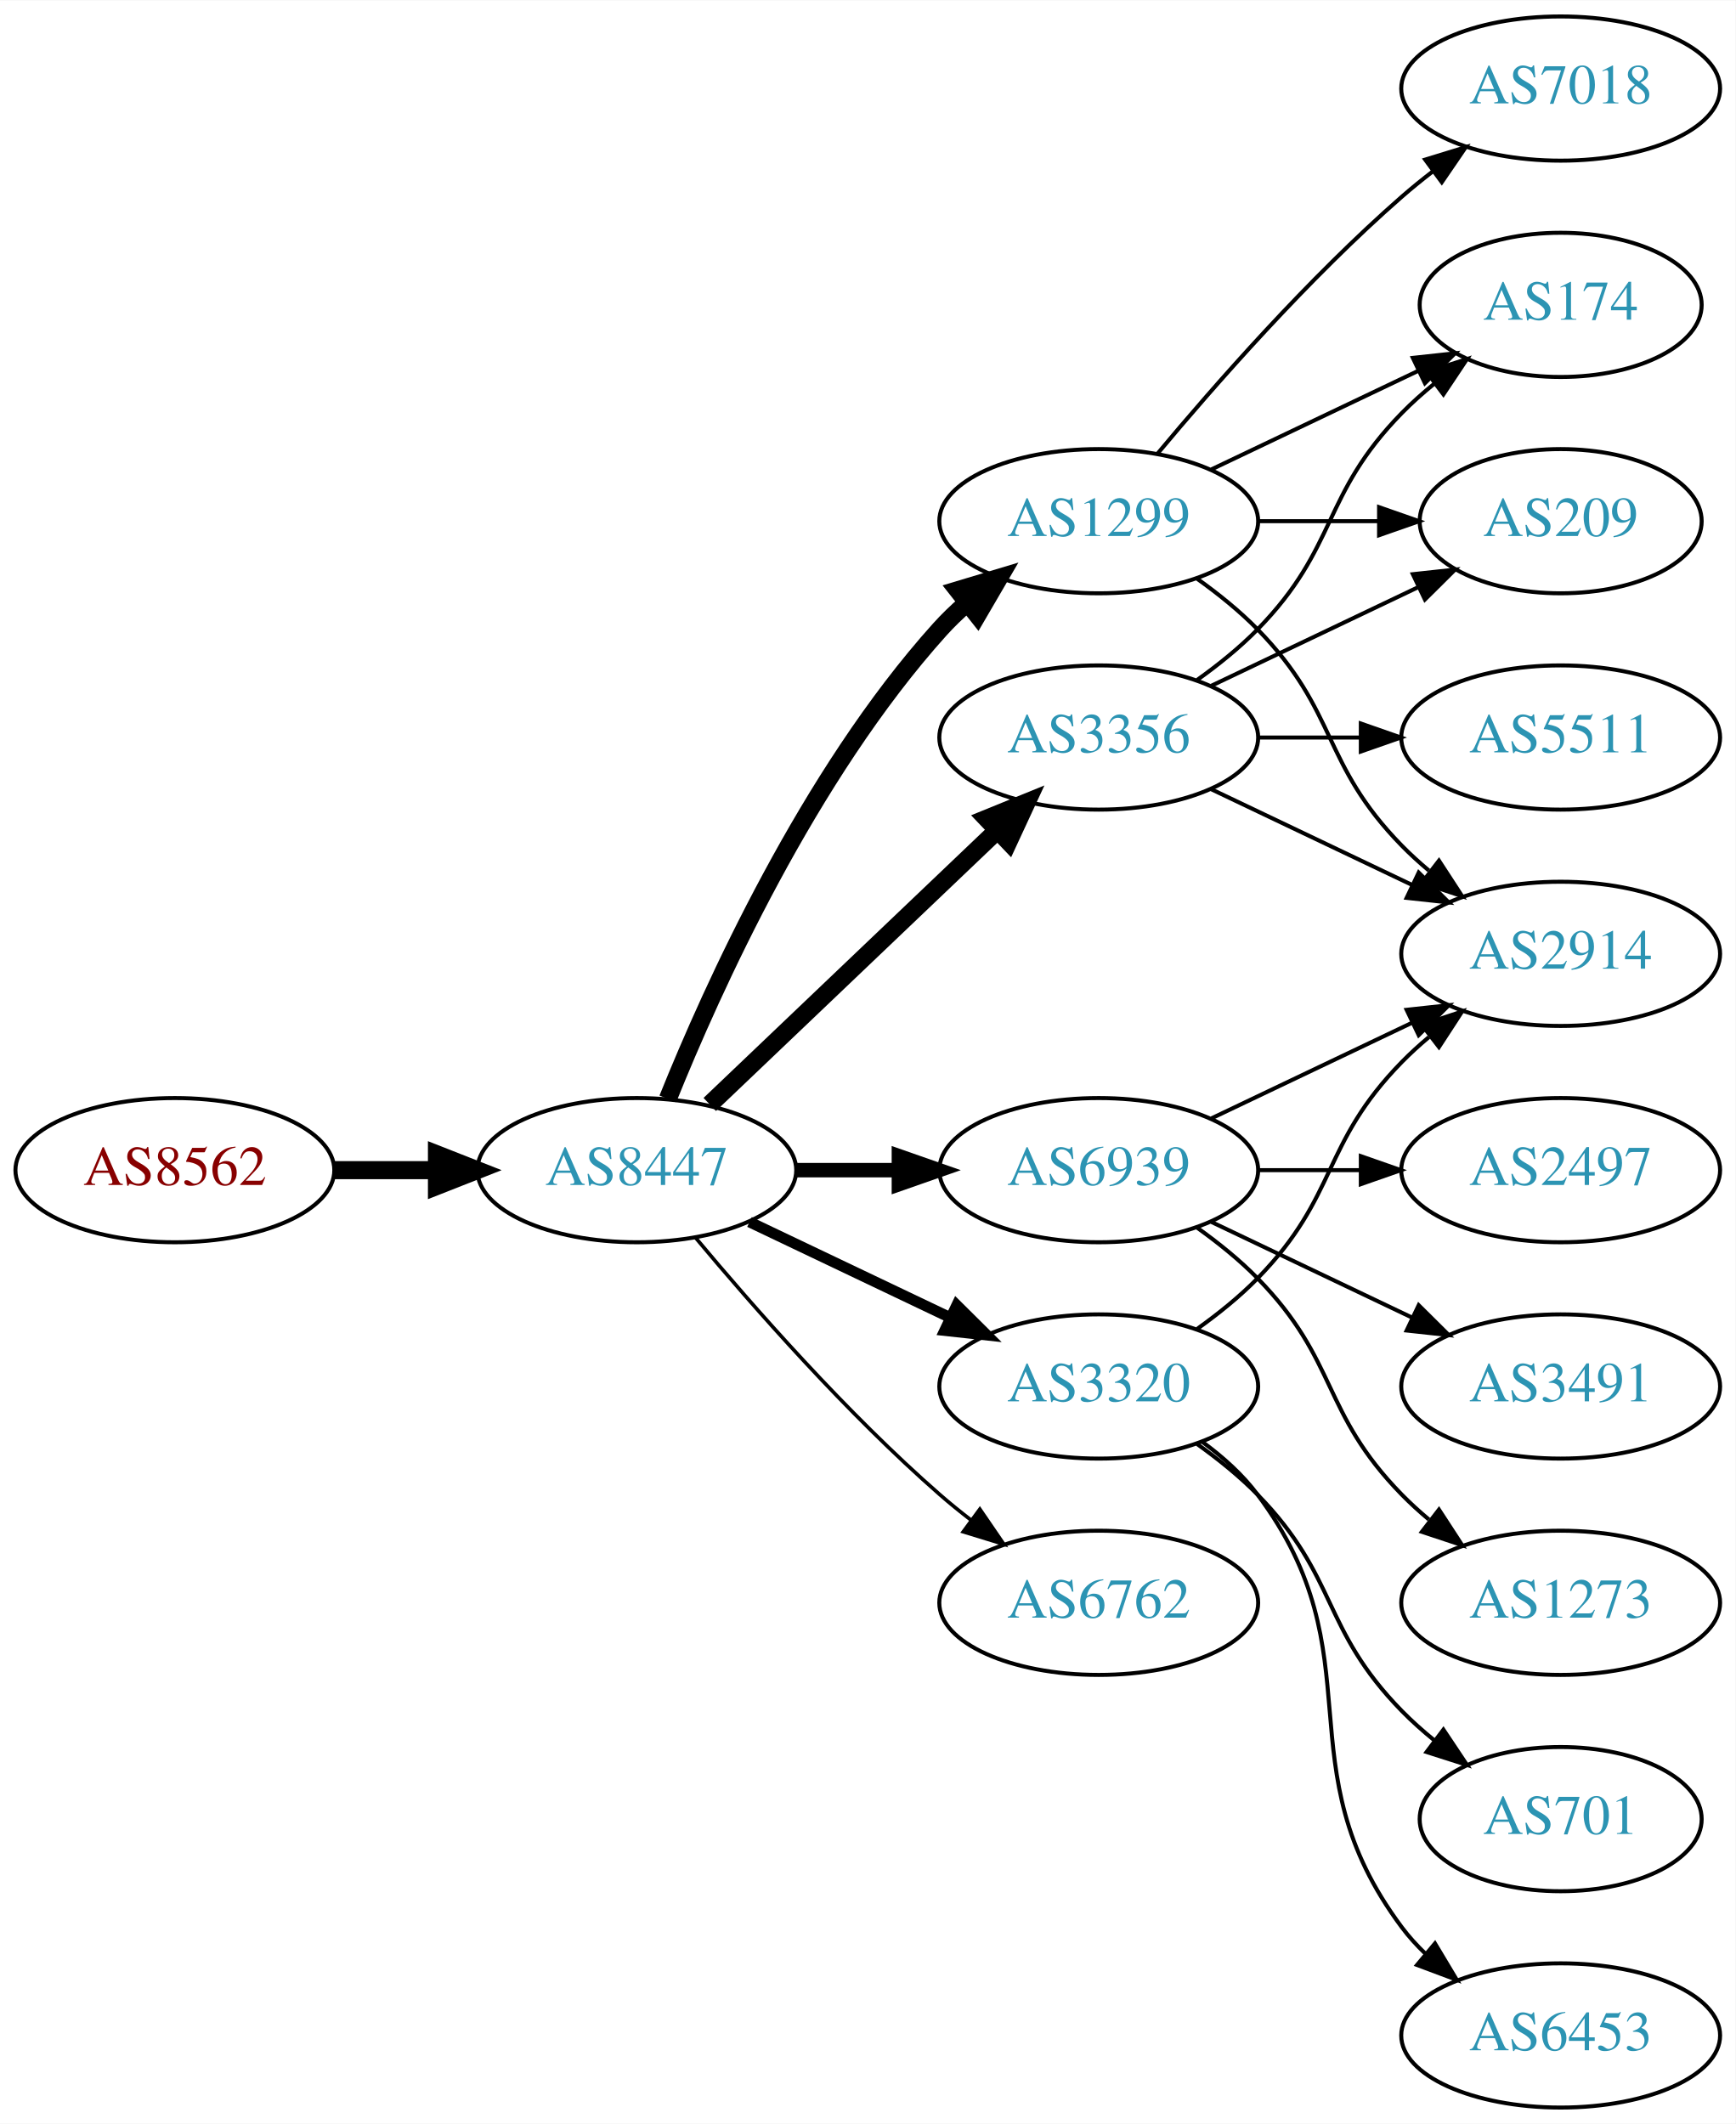
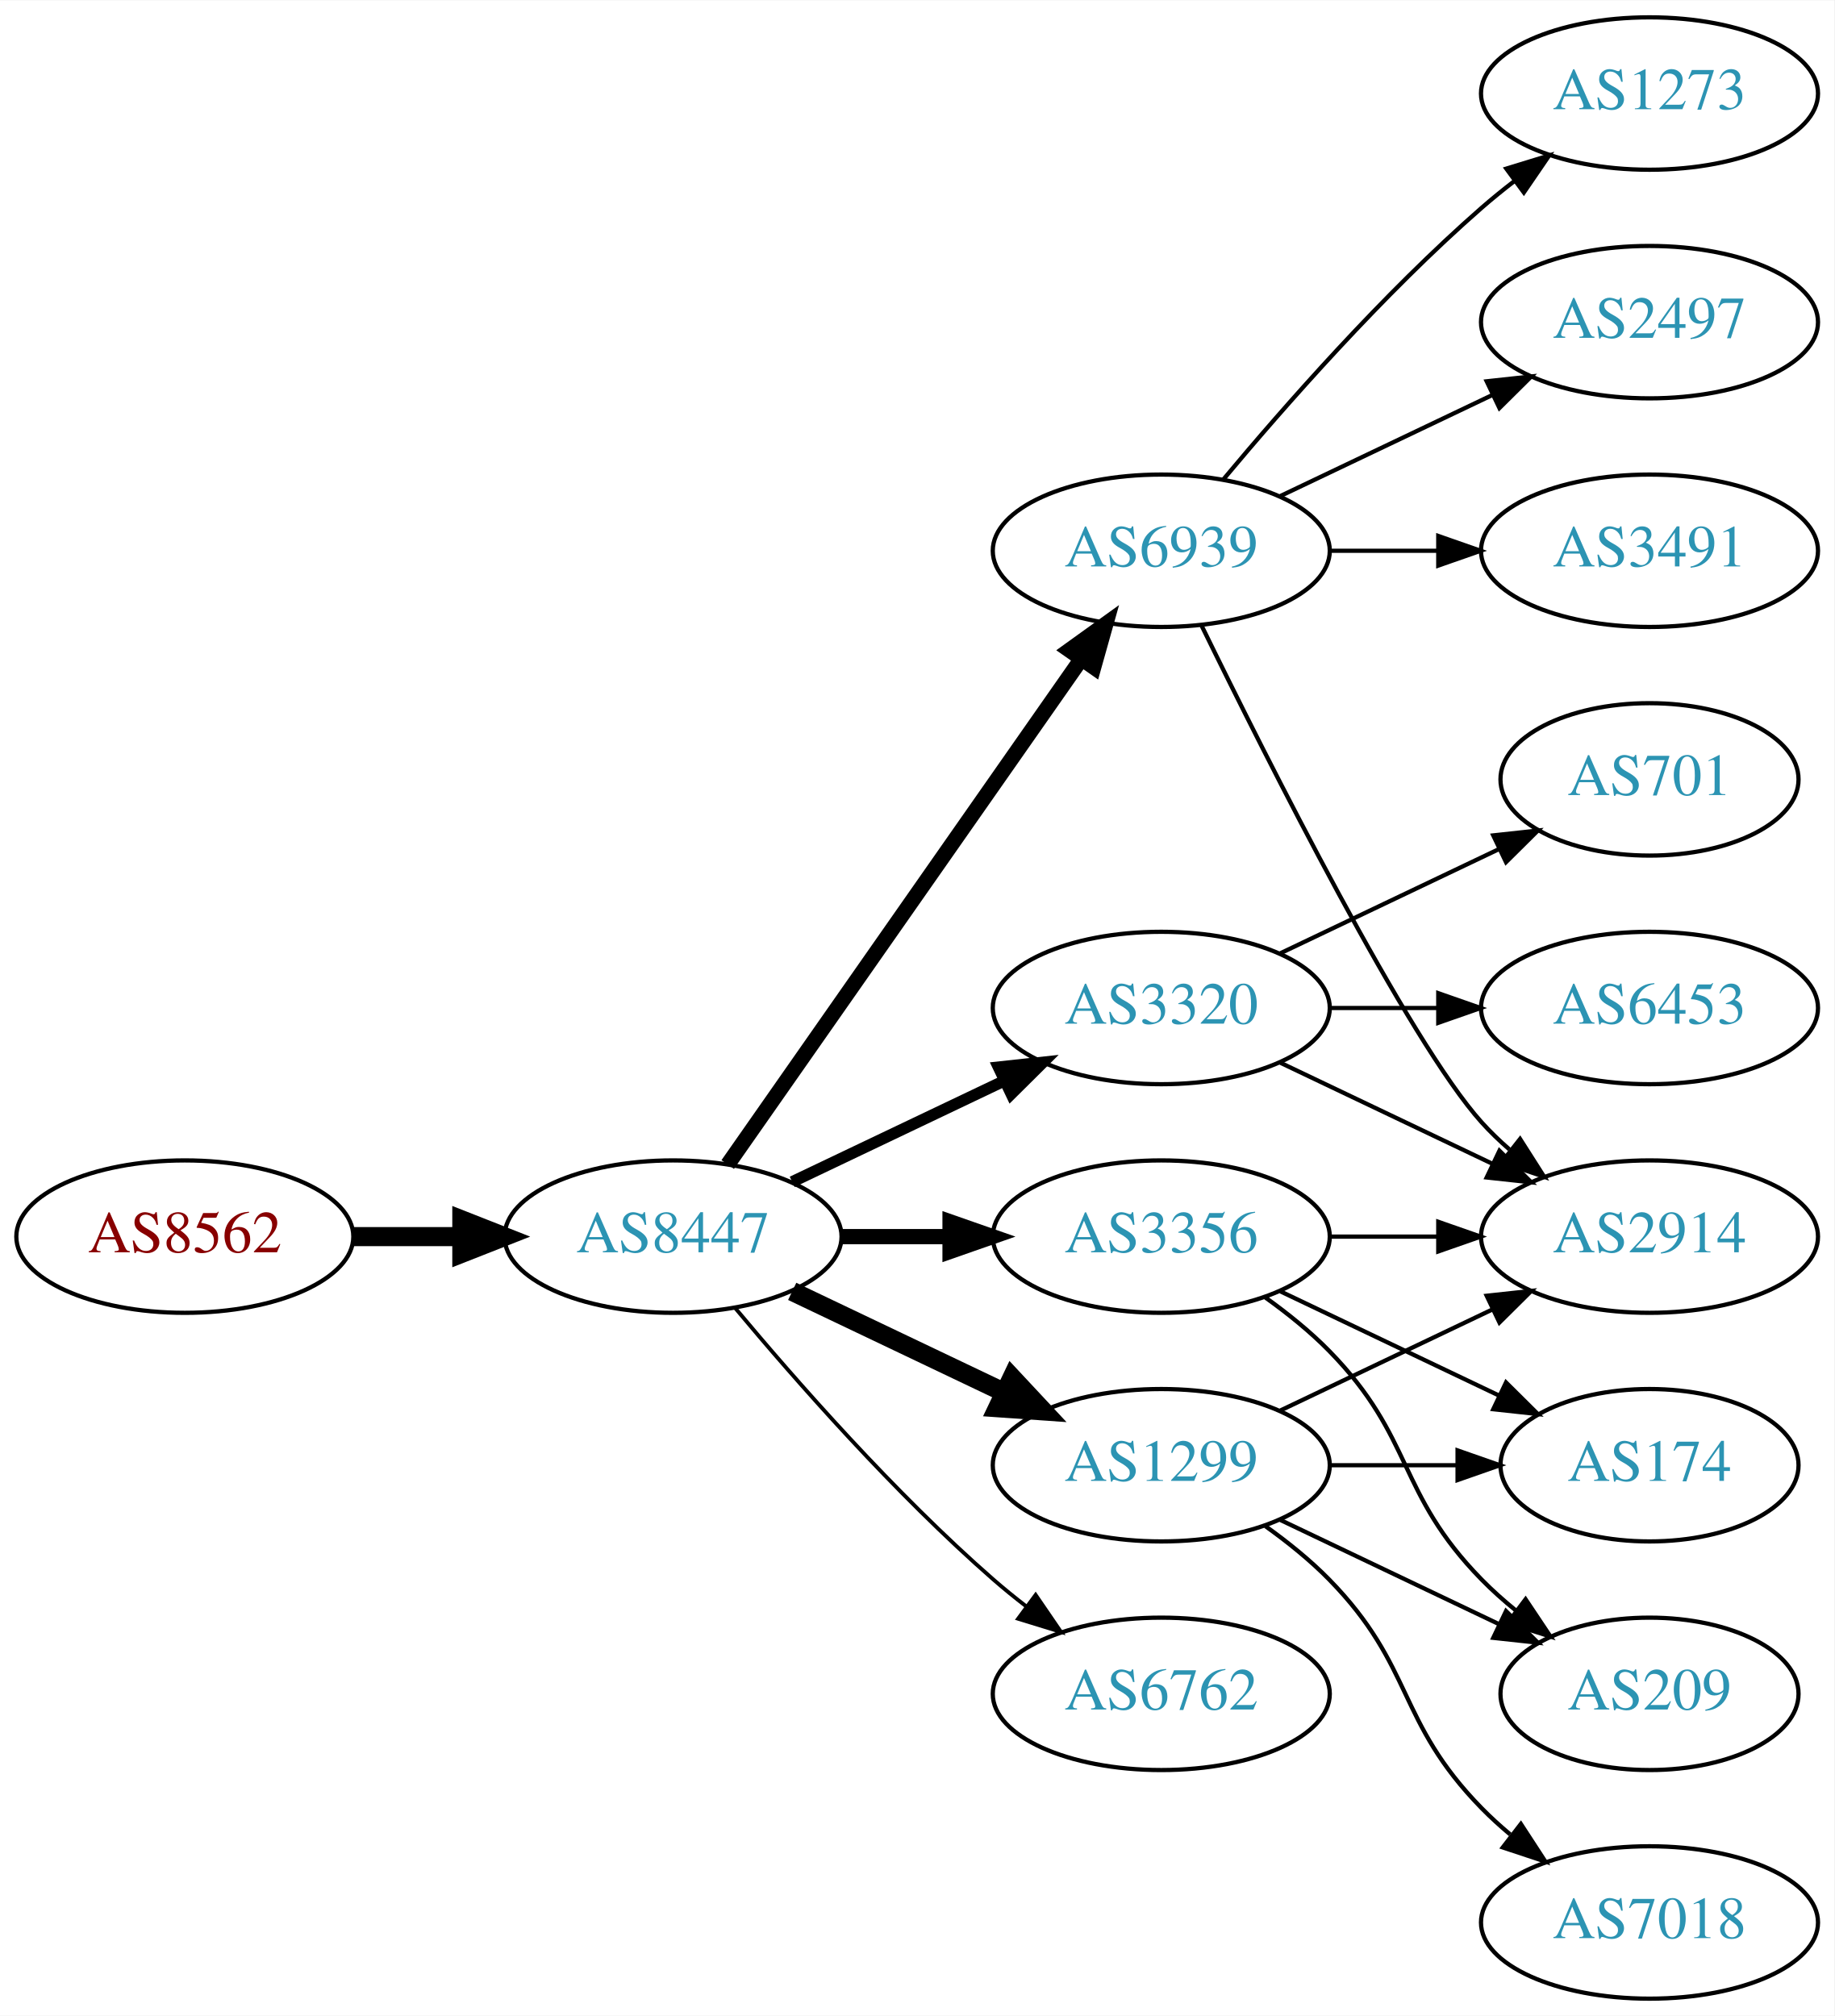
- <svg xmlns="http://www.w3.org/2000/svg" xmlns:xlink="http://www.w3.org/1999/xlink" width="433pt" height="530pt" viewBox="0.00 0.00 433.17 530.00">
-   <g id="graph0" class="graph" transform="scale(1 1) rotate(0) translate(4 526)">
-     <polygon fill="white" stroke="none" points="-4,4 -4,-526 429.172,-526 429.172,4 -4,4" />
+ <svg xmlns="http://www.w3.org/2000/svg" xmlns:xlink="http://www.w3.org/1999/xlink" width="433pt" height="476pt" viewBox="0.00 0.00 433.17 476.00">
+   <g id="graph0" class="graph" transform="scale(1 1) rotate(0) translate(4 472)">
+     <polygon fill="white" stroke="none" points="-4,4 -4,-472 429.172,-472 429.172,4 -4,4" />
    <g id="node1" class="node">
      <g id="a_node1">
        <a xlink:href="/asn/8562" xlink:title="AS8562 ~ A1 Telekom Austria AG [AT]">
-           <ellipse fill="#ffffff" stroke="black" cx="39.647" cy="-234" rx="39.794" ry="18" />
-           <text text-anchor="middle" x="39.647" y="-230.3" font-family="Times,serif" font-size="14.00" fill="#880000">AS8562</text>
+           <ellipse fill="#ffffff" stroke="black" cx="39.647" cy="-180" rx="39.794" ry="18" />
+           <text text-anchor="middle" x="39.647" y="-176.3" font-family="Times,serif" font-size="14.00" fill="#880000">AS8562</text>
        </a>
      </g>
    </g>
    <g id="node2" class="node">
      <g id="a_node2">
        <a xlink:href="/asn/8447" xlink:title="AS8447 ~ A1 Telekom Austria AG [AT]">
-           <ellipse fill="#ffffff" stroke="black" cx="154.939" cy="-234" rx="39.794" ry="18" />
-           <text text-anchor="middle" x="154.939" y="-230.3" font-family="Times,serif" font-size="14.00" fill="#2c94b3">AS8447</text>
+           <ellipse fill="#ffffff" stroke="black" cx="154.939" cy="-180" rx="39.794" ry="18" />
+           <text text-anchor="middle" x="154.939" y="-176.3" font-family="Times,serif" font-size="14.00" fill="#2c94b3">AS8447</text>
        </a>
      </g>
    </g>
    <g id="edge1" class="edge">
-       <path fill="none" stroke="black" stroke-width="4.5" d="M79.319,-234C87.522,-234 96.286,-234 104.818,-234" />
-       <polygon fill="black" stroke="black" stroke-width="4.5" points="105.057,-237.938 115.057,-234 105.057,-230.063 105.057,-237.938" />
+       <path fill="none" stroke="black" stroke-width="4.5" d="M79.319,-180C87.522,-180 96.286,-180 104.818,-180" />
+       <polygon fill="black" stroke="black" stroke-width="4.5" points="105.057,-183.938 115.057,-180 105.057,-176.063 105.057,-183.938" />
    </g>
    <g id="node3" class="node">
      <g id="a_node3">
-         <a xlink:href="/asn/1299" xlink:title="AS1299 ~ Telia Carrier [EU]">
-           <ellipse fill="#ffffff" stroke="black" cx="270.232" cy="-396" rx="39.794" ry="18" />
-           <text text-anchor="middle" x="270.232" y="-392.3" font-family="Times,serif" font-size="14.00" fill="#2c94b3">AS1299</text>
+         <a xlink:href="/asn/6939" xlink:title="AS6939 ~ Hurricane Electric LLC [US]">
+           <ellipse fill="#ffffff" stroke="black" cx="270.232" cy="-342" rx="39.794" ry="18" />
+           <text text-anchor="middle" x="270.232" y="-338.3" font-family="Times,serif" font-size="14.00" fill="#2c94b3">AS6939</text>
        </a>
      </g>
    </g>
    <g id="edge2" class="edge">
-       <path fill="none" stroke="black" stroke-width="4.5" d="M162.687,-251.787C173.738,-279.243 197.791,-332.578 230.586,-369 232.588,-371.224 234.807,-373.363 237.14,-375.397" />
-       <polygon fill="black" stroke="black" stroke-width="4.5" points="235.067,-378.777 245.359,-381.873 239.941,-372.591 235.067,-378.777" />
+       <path fill="none" stroke="black" stroke-width="3.6" d="M167.85,-197.031C187.771,-225.517 227.961,-282.985 251.311,-316.374" />
+       <polygon fill="black" stroke="black" stroke-width="3.6" points="248.542,-318.521 257.141,-324.71 254.278,-314.509 248.542,-318.521" />
    </g>
    <g id="node4" class="node">
      <g id="a_node4">
-         <a xlink:href="/asn/3356" xlink:title="AS3356 ~ Level 3 Parent, LLC [US]">
-           <ellipse fill="#ffffff" stroke="black" cx="270.232" cy="-342" rx="39.794" ry="18" />
-           <text text-anchor="middle" x="270.232" y="-338.3" font-family="Times,serif" font-size="14.00" fill="#2c94b3">AS3356</text>
+         <a xlink:href="/asn/3320" xlink:title="AS3320 ~ DTAG [DE]">
+           <ellipse fill="#ffffff" stroke="black" cx="270.232" cy="-234" rx="39.794" ry="18" />
+           <text text-anchor="middle" x="270.232" y="-230.3" font-family="Times,serif" font-size="14.00" fill="#2c94b3">AS3320</text>
        </a>
      </g>
    </g>
    <g id="edge3" class="edge">
-       <path fill="none" stroke="black" stroke-width="4.5" d="M173.146,-250.403C192.221,-268.587 223.142,-298.063 244.739,-318.651" />
-       <polygon fill="black" stroke="black" stroke-width="4.5" points="242.28,-321.747 252.235,-325.797 247.714,-316.047 242.28,-321.747" />
+       <path fill="none" stroke="black" stroke-width="2.7" d="M183.076,-192.934C198.07,-200.081 216.891,-209.052 233.114,-216.785" />
+       <polygon fill="black" stroke="black" stroke-width="2.7" points="231.784,-220.028 242.317,-221.171 234.796,-213.709 231.784,-220.028" />
    </g>
    <g id="node5" class="node">
      <g id="a_node5">
-         <a xlink:href="/asn/6939" xlink:title="AS6939 ~ Hurricane Electric LLC [US]">
-           <ellipse fill="#ffffff" stroke="black" cx="270.232" cy="-234" rx="39.794" ry="18" />
-           <text text-anchor="middle" x="270.232" y="-230.3" font-family="Times,serif" font-size="14.00" fill="#2c94b3">AS6939</text>
+         <a xlink:href="/asn/3356" xlink:title="AS3356 ~ Level 3 Parent, LLC [US]">
+           <ellipse fill="#ffffff" stroke="black" cx="270.232" cy="-180" rx="39.794" ry="18" />
+           <text text-anchor="middle" x="270.232" y="-176.3" font-family="Times,serif" font-size="14.00" fill="#2c94b3">AS3356</text>
        </a>
      </g>
    </g>
    <g id="edge4" class="edge">
-       <path fill="none" stroke="black" stroke-width="3.6" d="M194.612,-234C202.815,-234 211.579,-234 220.111,-234" />
-       <polygon fill="black" stroke="black" stroke-width="3.6" points="220.35,-237.5 230.35,-234 220.35,-230.5 220.35,-237.5" />
+       <path fill="none" stroke="black" stroke-width="3.6" d="M194.612,-180C202.815,-180 211.579,-180 220.111,-180" />
+       <polygon fill="black" stroke="black" stroke-width="3.6" points="220.35,-183.5 230.35,-180 220.35,-176.5 220.35,-183.5" />
    </g>
    <g id="node6" class="node">
      <g id="a_node6">
-         <a xlink:href="/asn/3320" xlink:title="AS3320 ~ DTAG [DE]">
-           <ellipse fill="#ffffff" stroke="black" cx="270.232" cy="-180" rx="39.794" ry="18" />
-           <text text-anchor="middle" x="270.232" y="-176.3" font-family="Times,serif" font-size="14.00" fill="#2c94b3">AS3320</text>
+         <a xlink:href="/asn/1299" xlink:title="AS1299 ~ Telia Carrier [EU]">
+           <ellipse fill="#ffffff" stroke="black" cx="270.232" cy="-126" rx="39.794" ry="18" />
+           <text text-anchor="middle" x="270.232" y="-122.3" font-family="Times,serif" font-size="14.00" fill="#2c94b3">AS1299</text>
        </a>
      </g>
    </g>
    <g id="edge5" class="edge">
-       <path fill="none" stroke="black" stroke-width="2.7" d="M183.076,-221.066C198.07,-213.919 216.891,-204.948 233.114,-197.215" />
-       <polygon fill="black" stroke="black" stroke-width="2.7" points="234.796,-200.291 242.317,-192.829 231.784,-193.972 234.796,-200.291" />
+       <path fill="none" stroke="black" stroke-width="4.5" d="M183.076,-167.066C198.07,-159.919 216.891,-150.948 233.114,-143.215" />
+       <polygon fill="black" stroke="black" stroke-width="4.5" points="234.985,-146.686 242.317,-138.829 231.596,-139.577 234.985,-146.686" />
    </g>
    <g id="node7" class="node">
      <g id="a_node7">
        <a xlink:href="/asn/6762" xlink:title="AS6762 ~ TELECOM ITALIA SPARKLE S.p.A. [IT]">
-           <ellipse fill="#ffffff" stroke="black" cx="270.232" cy="-126" rx="39.794" ry="18" />
-           <text text-anchor="middle" x="270.232" y="-122.3" font-family="Times,serif" font-size="14.00" fill="#2c94b3">AS6762</text>
+           <ellipse fill="#ffffff" stroke="black" cx="270.232" cy="-72" rx="39.794" ry="18" />
+           <text text-anchor="middle" x="270.232" y="-68.3" font-family="Times,serif" font-size="14.00" fill="#2c94b3">AS6762</text>
        </a>
      </g>
    </g>
    <g id="edge6" class="edge">
-       <path fill="none" stroke="black" stroke-width="0.9" d="M169.569,-217.183C183.852,-200.071 207.398,-173.255 230.586,-153 233.052,-150.846 235.69,-148.706 238.388,-146.628" />
-       <polygon fill="black" stroke="black" stroke-width="0.9" points="240.561,-149.375 246.542,-140.63 236.413,-143.736 240.561,-149.375" />
+       <path fill="none" stroke="black" stroke-width="0.9" d="M169.569,-163.183C183.852,-146.071 207.398,-119.255 230.586,-99 233.052,-96.846 235.69,-94.706 238.388,-92.628" />
+       <polygon fill="black" stroke="black" stroke-width="0.9" points="240.561,-95.375 246.542,-86.63 236.413,-89.736 240.561,-95.375" />
    </g>
    <g id="node8" class="node">
      <g id="a_node8">
-         <a xlink:href="/asn/7018" xlink:title="AS7018 ~ AT&amp;T Services, Inc. [US]">
-           <ellipse fill="#ffffff" stroke="black" cx="385.525" cy="-504" rx="39.794" ry="18" />
-           <text text-anchor="middle" x="385.525" y="-500.3" font-family="Times,serif" font-size="14.00" fill="#2c94b3">AS7018</text>
+         <a xlink:href="/asn/2914" xlink:title="AS2914 ~ NTT America, Inc. [US]">
+           <ellipse fill="#ffffff" stroke="black" cx="385.525" cy="-180" rx="39.794" ry="18" />
+           <text text-anchor="middle" x="385.525" y="-176.3" font-family="Times,serif" font-size="14.00" fill="#2c94b3">AS2914</text>
        </a>
      </g>
    </g>
    <g id="edge7" class="edge">
-       <path fill="none" stroke="black" d="M284.862,-412.817C299.145,-429.929 322.691,-456.745 345.879,-477 348.345,-479.154 350.983,-481.294 353.681,-483.372" />
-       <polygon fill="black" stroke="black" points="351.706,-486.264 361.835,-489.37 355.854,-480.625 351.706,-486.264" />
+       <path fill="none" stroke="black" d="M279.67,-324.489C295.288,-292.491 328.675,-226.107 345.879,-207 347.881,-204.776 350.1,-202.637 352.432,-200.603" />
+       <polygon fill="black" stroke="black" points="354.963,-203.065 360.652,-194.127 350.631,-197.567 354.963,-203.065" />
    </g>
    <g id="node9" class="node">
      <g id="a_node9">
-         <a xlink:href="/asn/174" xlink:title="AS174 ~ Cogent Communications [US]">
-           <ellipse fill="#ffffff" stroke="black" cx="385.525" cy="-450" rx="35.194" ry="18" />
-           <text text-anchor="middle" x="385.525" y="-446.3" font-family="Times,serif" font-size="14.00" fill="#2c94b3">AS174</text>
+         <a xlink:href="/asn/1273" xlink:title="AS1273 ~ Vodafone Group PLC [EU]">
+           <ellipse fill="#ffffff" stroke="black" cx="385.525" cy="-450" rx="39.794" ry="18" />
+           <text text-anchor="middle" x="385.525" y="-446.3" font-family="Times,serif" font-size="14.00" fill="#2c94b3">AS1273</text>
        </a>
      </g>
    </g>
    <g id="edge8" class="edge">
-       <path fill="none" stroke="black" d="M298.369,-408.934C313.801,-416.29 333.286,-425.577 349.821,-433.459" />
-       <polygon fill="black" stroke="black" points="348.63,-436.768 359.163,-437.911 351.642,-430.449 348.63,-436.768" />
+       <path fill="none" stroke="black" d="M284.862,-358.817C299.145,-375.929 322.691,-402.745 345.879,-423 348.345,-425.154 350.983,-427.294 353.681,-429.372" />
+       <polygon fill="black" stroke="black" points="351.706,-432.264 361.835,-435.37 355.854,-426.625 351.706,-432.264" />
    </g>
    <g id="node10" class="node">
      <g id="a_node10">
-         <a xlink:href="/asn/209" xlink:title="AS209 ~ CenturyLink Communications, LLC [US]">
-           <ellipse fill="#ffffff" stroke="black" cx="385.525" cy="-396" rx="35.194" ry="18" />
-           <text text-anchor="middle" x="385.525" y="-392.3" font-family="Times,serif" font-size="14.00" fill="#2c94b3">AS209</text>
+         <a xlink:href="/asn/2497" xlink:title="AS2497 ~ Internet Initiative Japan Inc. [JP]">
+           <ellipse fill="#ffffff" stroke="black" cx="385.525" cy="-396" rx="39.794" ry="18" />
+           <text text-anchor="middle" x="385.525" y="-392.3" font-family="Times,serif" font-size="14.00" fill="#2c94b3">AS2497</text>
        </a>
      </g>
    </g>
    <g id="edge9" class="edge">
-       <path fill="none" stroke="black" d="M309.905,-396C319.61,-396 330.101,-396 340.064,-396" />
-       <polygon fill="black" stroke="black" points="340.2,-399.5 350.2,-396 340.2,-392.5 340.2,-399.5" />
+       <path fill="none" stroke="black" d="M298.369,-354.934C313.363,-362.081 332.184,-371.052 348.407,-378.785" />
+       <polygon fill="black" stroke="black" points="347.077,-382.028 357.61,-383.171 350.089,-375.709 347.077,-382.028" />
    </g>
    <g id="node11" class="node">
      <g id="a_node11">
-         <a xlink:href="/asn/2914" xlink:title="AS2914 ~ NTT America, Inc. [US]">
-           <ellipse fill="#ffffff" stroke="black" cx="385.525" cy="-288" rx="39.794" ry="18" />
-           <text text-anchor="middle" x="385.525" y="-284.3" font-family="Times,serif" font-size="14.00" fill="#2c94b3">AS2914</text>
+         <a xlink:href="/asn/3491" xlink:title="AS3491 ~ PCCW Global, Inc. [US]">
+           <ellipse fill="#ffffff" stroke="black" cx="385.525" cy="-342" rx="39.794" ry="18" />
+           <text text-anchor="middle" x="385.525" y="-338.3" font-family="Times,serif" font-size="14.00" fill="#2c94b3">AS3491</text>
        </a>
      </g>
    </g>
    <g id="edge10" class="edge">
-       <path fill="none" stroke="black" d="M294.826,-381.611C300.082,-377.852 305.414,-373.563 309.879,-369 330.051,-348.383 325.706,-335.617 345.879,-315 347.972,-312.861 350.255,-310.782 352.632,-308.79" />
-       <polygon fill="black" stroke="black" points="355.15,-311.268 360.931,-302.389 350.875,-305.725 355.15,-311.268" />
-     </g>
-     <g id="edge14" class="edge">
-       <path fill="none" stroke="black" d="M294.826,-356.389C300.082,-360.148 305.414,-364.437 309.879,-369 330.051,-389.617 325.706,-402.383 345.879,-423 348.358,-425.534 351.105,-427.983 353.957,-430.304" />
-       <polygon fill="black" stroke="black" points="352.049,-433.248 362.142,-436.468 356.26,-427.657 352.049,-433.248" />
+       <path fill="none" stroke="black" d="M309.905,-342C318.108,-342 326.872,-342 335.404,-342" />
+       <polygon fill="black" stroke="black" points="335.643,-345.5 345.643,-342 335.643,-338.5 335.643,-345.5" />
    </g>
    <g id="edge11" class="edge">
-       <path fill="none" stroke="black" d="M298.369,-354.934C313.801,-362.29 333.286,-371.577 349.821,-379.459" />
-       <polygon fill="black" stroke="black" points="348.63,-382.768 359.163,-383.911 351.642,-376.449 348.63,-382.768" />
-     </g>
-     <g id="edge12" class="edge">
-       <path fill="none" stroke="black" d="M298.369,-329.066C313.363,-321.919 332.184,-312.948 348.407,-305.215" />
-       <polygon fill="black" stroke="black" points="350.089,-308.291 357.61,-300.829 347.077,-301.972 350.089,-308.291" />
+       <path fill="none" stroke="black" d="M298.369,-221.066C313.363,-213.919 332.184,-204.948 348.407,-197.215" />
+       <polygon fill="black" stroke="black" points="350.089,-200.291 357.61,-192.829 347.077,-193.972 350.089,-200.291" />
    </g>
    <g id="node12" class="node">
      <g id="a_node12">
-         <a xlink:href="/asn/5511" xlink:title="AS5511 ~ Orange S.A. [FR]">
-           <ellipse fill="#ffffff" stroke="black" cx="385.525" cy="-342" rx="39.794" ry="18" />
-           <text text-anchor="middle" x="385.525" y="-338.3" font-family="Times,serif" font-size="14.00" fill="#2c94b3">AS5511</text>
-         </a>
-       </g>
-     </g>
-     <g id="edge13" class="edge">
-       <path fill="none" stroke="black" d="M309.905,-342C318.108,-342 326.872,-342 335.404,-342" />
-       <polygon fill="black" stroke="black" points="335.643,-345.5 345.643,-342 335.643,-338.5 335.643,-345.5" />
-     </g>
-     <g id="edge18" class="edge">
-       <path fill="none" stroke="black" d="M298.369,-246.934C313.363,-254.081 332.184,-263.052 348.407,-270.785" />
-       <polygon fill="black" stroke="black" points="347.077,-274.028 357.61,-275.171 350.089,-267.709 347.077,-274.028" />
+         <a xlink:href="/asn/6453" xlink:title="AS6453 ~ TATA COMMUNICATIONS (AMERICA) INC [US]">
+           <ellipse fill="#ffffff" stroke="black" cx="385.525" cy="-234" rx="39.794" ry="18" />
+           <text text-anchor="middle" x="385.525" y="-230.3" font-family="Times,serif" font-size="14.00" fill="#2c94b3">AS6453</text>
+         </a>
+       </g>
+     </g>
+     <g id="edge12" class="edge">
+       <path fill="none" stroke="black" d="M309.905,-234C318.108,-234 326.872,-234 335.404,-234" />
+       <polygon fill="black" stroke="black" points="335.643,-237.5 345.643,-234 335.643,-230.5 335.643,-237.5" />
    </g>
    <g id="node13" class="node">
      <g id="a_node13">
-         <a xlink:href="/asn/2497" xlink:title="AS2497 ~ Internet Initiative Japan Inc. [JP]">
-           <ellipse fill="#ffffff" stroke="black" cx="385.525" cy="-234" rx="39.794" ry="18" />
-           <text text-anchor="middle" x="385.525" y="-230.3" font-family="Times,serif" font-size="14.00" fill="#2c94b3">AS2497</text>
-         </a>
-       </g>
+         <a xlink:href="/asn/701" xlink:title="AS701 ~ UUNET [US]">
+           <ellipse fill="#ffffff" stroke="black" cx="385.525" cy="-288" rx="35.194" ry="18" />
+           <text text-anchor="middle" x="385.525" y="-284.3" font-family="Times,serif" font-size="14.00" fill="#2c94b3">AS701</text>
+         </a>
+       </g>
+     </g>
+     <g id="edge13" class="edge">
+       <path fill="none" stroke="black" d="M298.369,-246.934C313.801,-254.29 333.286,-263.577 349.821,-271.459" />
+       <polygon fill="black" stroke="black" points="348.63,-274.768 359.163,-275.911 351.642,-268.449 348.63,-274.768" />
    </g>
    <g id="edge15" class="edge">
-       <path fill="none" stroke="black" d="M309.905,-234C318.108,-234 326.872,-234 335.404,-234" />
-       <polygon fill="black" stroke="black" points="335.643,-237.5 345.643,-234 335.643,-230.5 335.643,-237.5" />
+       <path fill="none" stroke="black" d="M309.905,-180C318.108,-180 326.872,-180 335.404,-180" />
+       <polygon fill="black" stroke="black" points="335.643,-183.5 345.643,-180 335.643,-176.5 335.643,-183.5" />
    </g>
    <g id="node14" class="node">
      <g id="a_node14">
-         <a xlink:href="/asn/3491" xlink:title="AS3491 ~ PCCW Global, Inc. [US]">
-           <ellipse fill="#ffffff" stroke="black" cx="385.525" cy="-180" rx="39.794" ry="18" />
-           <text text-anchor="middle" x="385.525" y="-176.3" font-family="Times,serif" font-size="14.00" fill="#2c94b3">AS3491</text>
-         </a>
-       </g>
-     </g>
-     <g id="edge16" class="edge">
-       <path fill="none" stroke="black" d="M298.369,-221.066C313.363,-213.919 332.184,-204.948 348.407,-197.215" />
-       <polygon fill="black" stroke="black" points="350.089,-200.291 357.61,-192.829 347.077,-193.972 350.089,-200.291" />
+         <a xlink:href="/asn/209" xlink:title="AS209 ~ CenturyLink Communications, LLC [US]">
+           <ellipse fill="#ffffff" stroke="black" cx="385.525" cy="-72" rx="35.194" ry="18" />
+           <text text-anchor="middle" x="385.525" y="-68.3" font-family="Times,serif" font-size="14.00" fill="#2c94b3">AS209</text>
+         </a>
+       </g>
+     </g>
+     <g id="edge14" class="edge">
+       <path fill="none" stroke="black" d="M294.826,-165.611C300.082,-161.852 305.414,-157.563 309.879,-153 330.051,-132.383 325.706,-119.617 345.879,-99 348.358,-96.466 351.105,-94.017 353.957,-91.696" />
+       <polygon fill="black" stroke="black" points="356.26,-94.343 362.142,-85.532 352.049,-88.752 356.26,-94.343" />
    </g>
    <g id="node15" class="node">
      <g id="a_node15">
-         <a xlink:href="/asn/1273" xlink:title="AS1273 ~ Vodafone Group PLC [EU]">
-           <ellipse fill="#ffffff" stroke="black" cx="385.525" cy="-126" rx="39.794" ry="18" />
-           <text text-anchor="middle" x="385.525" y="-122.3" font-family="Times,serif" font-size="14.00" fill="#2c94b3">AS1273</text>
-         </a>
-       </g>
+         <a xlink:href="/asn/174" xlink:title="AS174 ~ Cogent Communications [US]">
+           <ellipse fill="#ffffff" stroke="black" cx="385.525" cy="-126" rx="35.194" ry="18" />
+           <text text-anchor="middle" x="385.525" y="-122.3" font-family="Times,serif" font-size="14.00" fill="#2c94b3">AS174</text>
+         </a>
+       </g>
+     </g>
+     <g id="edge16" class="edge">
+       <path fill="none" stroke="black" d="M298.369,-167.066C313.801,-159.71 333.286,-150.423 349.821,-142.541" />
+       <polygon fill="black" stroke="black" points="351.642,-145.551 359.163,-138.089 348.63,-139.232 351.642,-145.551" />
+     </g>
+     <g id="edge20" class="edge">
+       <path fill="none" stroke="black" d="M298.369,-138.934C313.363,-146.081 332.184,-155.052 348.407,-162.785" />
+       <polygon fill="black" stroke="black" points="347.077,-166.028 357.61,-167.171 350.089,-159.709 347.077,-166.028" />
+     </g>
+     <g id="edge19" class="edge">
+       <path fill="none" stroke="black" d="M298.369,-113.066C313.801,-105.71 333.286,-96.423 349.821,-88.541" />
+       <polygon fill="black" stroke="black" points="351.642,-91.551 359.163,-84.089 348.63,-85.232 351.642,-91.551" />
    </g>
    <g id="edge17" class="edge">
-       <path fill="none" stroke="black" d="M294.826,-219.611C300.082,-215.852 305.414,-211.563 309.879,-207 330.051,-186.383 325.706,-173.617 345.879,-153 347.972,-150.861 350.255,-148.782 352.632,-146.79" />
-       <polygon fill="black" stroke="black" points="355.15,-149.268 360.931,-140.389 350.875,-143.725 355.15,-149.268" />
-     </g>
-     <g id="edge19" class="edge">
-       <path fill="none" stroke="black" d="M294.826,-194.389C300.082,-198.148 305.414,-202.437 309.879,-207 330.051,-227.617 325.706,-240.383 345.879,-261 347.972,-263.139 350.255,-265.218 352.632,-267.21" />
-       <polygon fill="black" stroke="black" points="350.875,-270.275 360.931,-273.611 355.15,-264.732 350.875,-270.275" />
+       <path fill="none" stroke="black" d="M309.905,-126C319.61,-126 330.101,-126 340.064,-126" />
+       <polygon fill="black" stroke="black" points="340.2,-129.5 350.2,-126 340.2,-122.5 340.2,-129.5" />
    </g>
    <g id="node16" class="node">
      <g id="a_node16">
-         <a xlink:href="/asn/701" xlink:title="AS701 ~ UUNET [US]">
-           <ellipse fill="#ffffff" stroke="black" cx="385.525" cy="-72" rx="35.194" ry="18" />
-           <text text-anchor="middle" x="385.525" y="-68.3" font-family="Times,serif" font-size="14.00" fill="#2c94b3">AS701</text>
-         </a>
-       </g>
-     </g>
-     <g id="edge20" class="edge">
-       <path fill="none" stroke="black" d="M294.826,-165.611C300.082,-161.852 305.414,-157.563 309.879,-153 330.051,-132.383 325.706,-119.617 345.879,-99 348.358,-96.466 351.105,-94.017 353.957,-91.696" />
-       <polygon fill="black" stroke="black" points="356.26,-94.343 362.142,-85.532 352.049,-88.752 356.26,-94.343" />
-     </g>
-     <g id="node17" class="node">
-       <g id="a_node17">
-         <a xlink:href="/asn/6453" xlink:title="AS6453 ~ TATA COMMUNICATIONS (AMERICA) INC [US]">
+         <a xlink:href="/asn/7018" xlink:title="AS7018 ~ AT&amp;T Services, Inc. [US]">
          <ellipse fill="#ffffff" stroke="black" cx="385.525" cy="-18" rx="39.794" ry="18" />
-           <text text-anchor="middle" x="385.525" y="-14.3" font-family="Times,serif" font-size="14.00" fill="#2c94b3">AS6453</text>
-         </a>
-       </g>
-     </g>
-     <g id="edge21" class="edge">
-       <path fill="none" stroke="black" d="M296.163,-166.118C301.239,-162.389 306.157,-157.984 309.879,-153 340.15,-112.458 315.607,-85.542 345.879,-45 347.623,-42.664 349.631,-40.455 351.794,-38.383" />
-       <polygon fill="black" stroke="black" points="354.154,-40.973 359.595,-31.882 349.672,-35.595 354.154,-40.973" />
+           <text text-anchor="middle" x="385.525" y="-14.3" font-family="Times,serif" font-size="14.00" fill="#2c94b3">AS7018</text>
+         </a>
+       </g>
+     </g>
+     <g id="edge18" class="edge">
+       <path fill="none" stroke="black" d="M294.826,-111.611C300.082,-107.852 305.414,-103.563 309.879,-99 330.051,-78.383 325.706,-65.617 345.879,-45 347.972,-42.861 350.255,-40.782 352.632,-38.79" />
+       <polygon fill="black" stroke="black" points="355.15,-41.268 360.931,-32.389 350.875,-35.725 355.15,-41.268" />
    </g>
  </g>
</svg>
